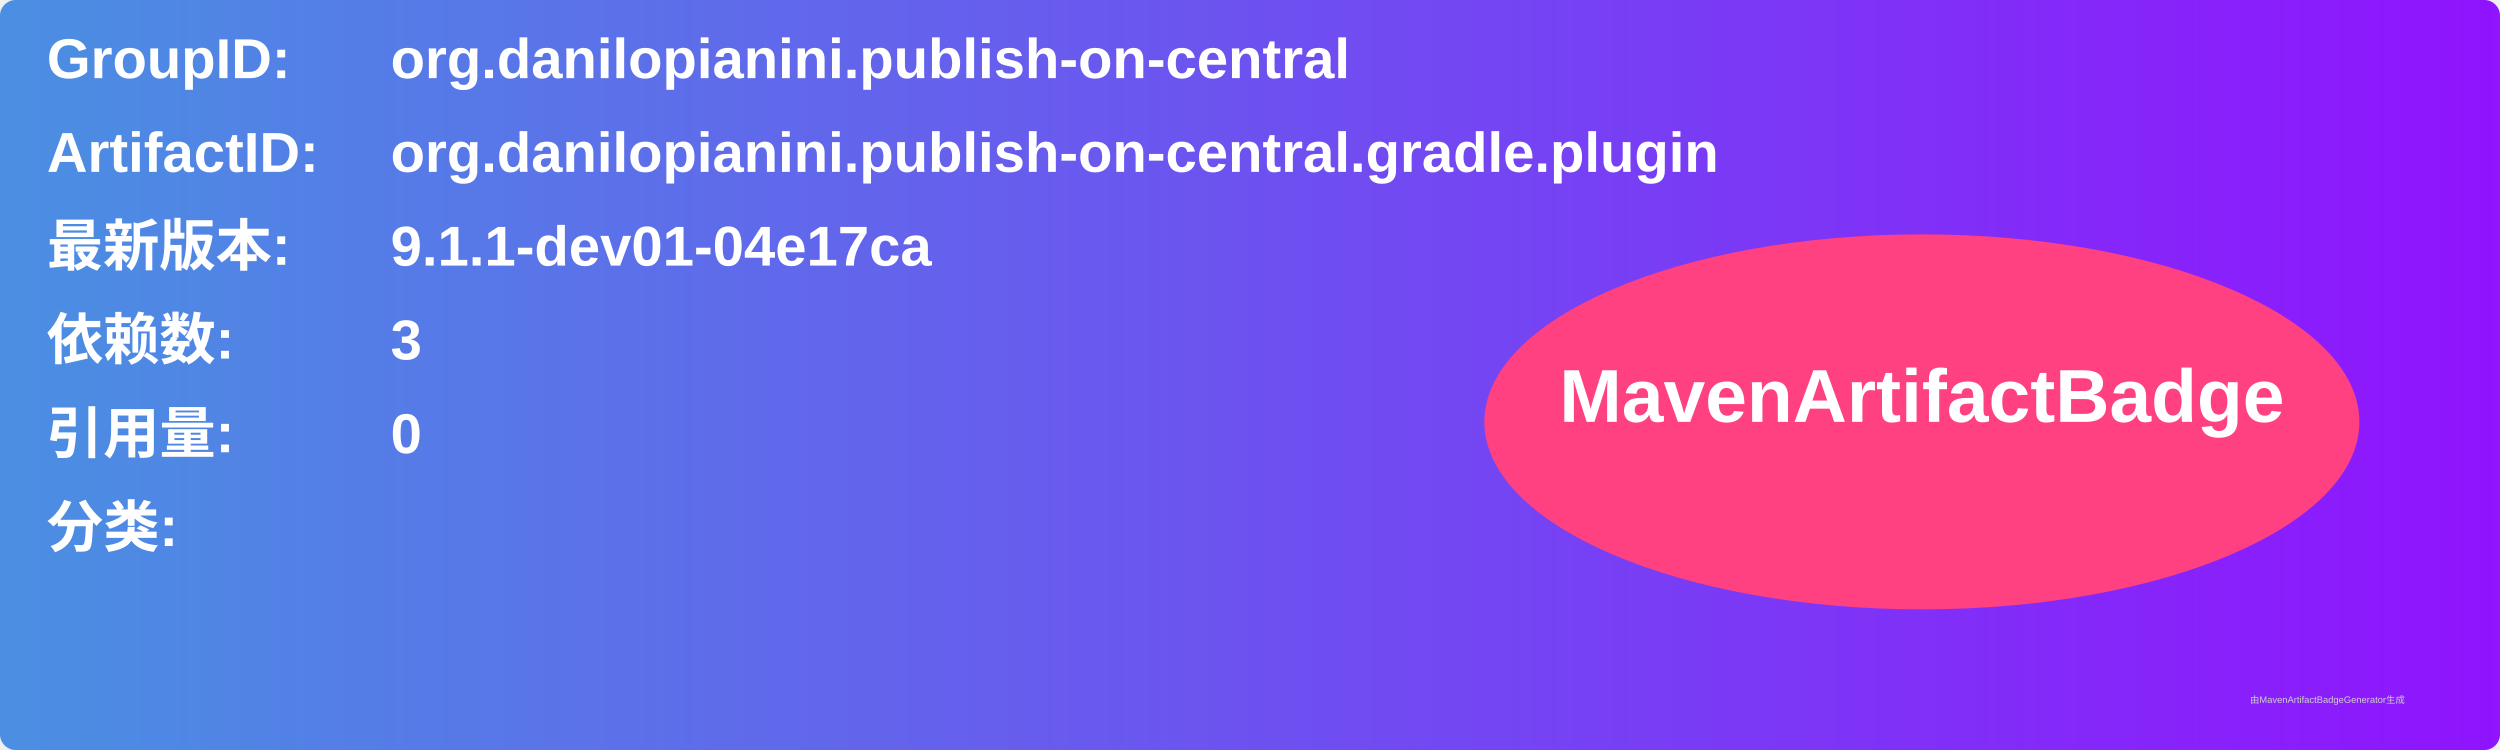
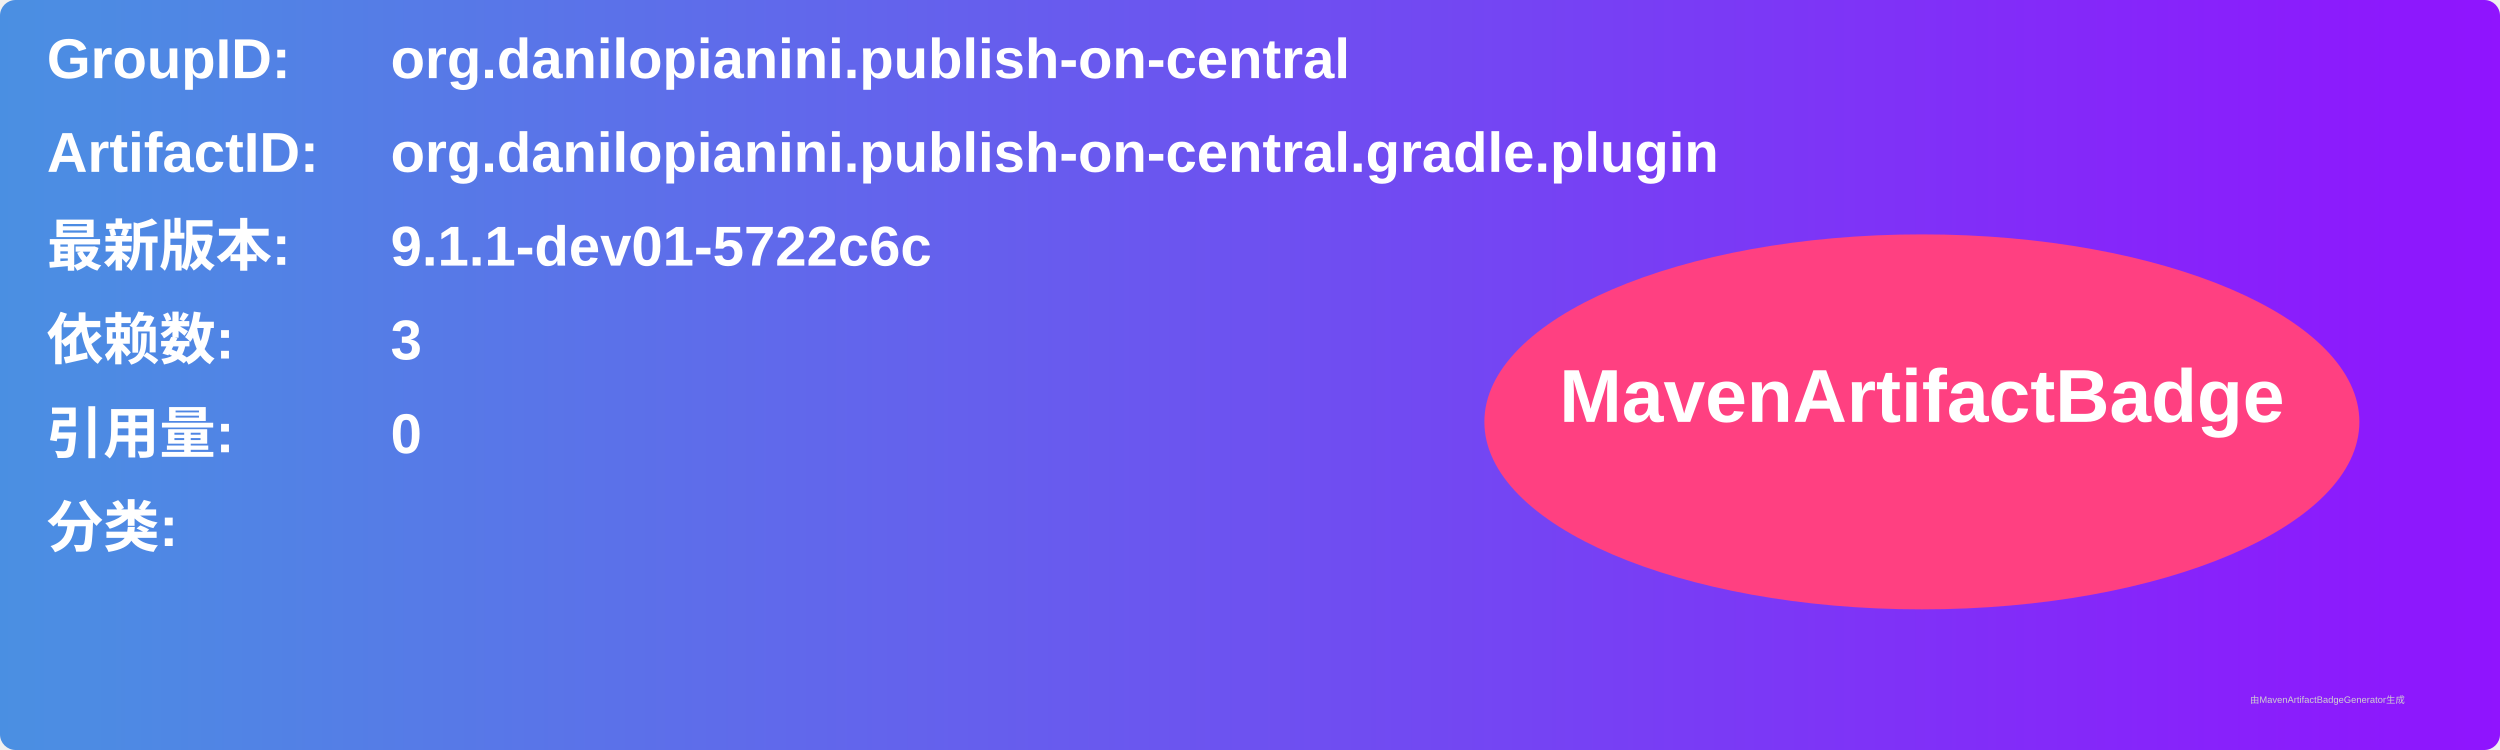
<svg xmlns="http://www.w3.org/2000/svg" width="800" height="240" viewBox="0 0 800 240">
  <linearGradient id="grad" x1="0%" y1="0%" x2="100%" y2="0%">
    <stop offset="0%" stop-color="#4a90e2" />
    <stop offset="100%" stop-color="#9013fe" />
  </linearGradient>
  <rect width="100%" height="100%" rx="5" ry="5" fill="url(#grad)" />
  <g transform="translate(15, 15)">
    <text x="0" y="10" font-family="Arial" font-size="18" fill="white" font-weight="bold" width="260">GroupID:</text>
    <text x="110" y="10" font-family="Arial" font-size="18" fill="white" font-weight="bold" width="460">org.danilopianini.publish-on-central</text>
    <text x="0" y="40" font-family="Arial" font-size="18" fill="white" font-weight="bold" width="260">ArtifactID:</text>
    <text x="110" y="40" font-family="Arial" font-size="18" fill="white" font-weight="bold" width="460">org.danilopianini.publish-on-central.gradle.plugin</text>
    <text x="0" y="70" font-family="Arial" font-size="18" fill="white" font-weight="bold">最新版本:</text>
    <text x="110" y="70" font-family="Arial" font-size="18" fill="white" font-weight="bold">
-       <tspan font-weight="bold">9.1.1-dev01-04e17ca</tspan>
+       <tspan font-weight="bold">9.1.1-dev01-5722c6c</tspan>
    </text>
    <text x="0" y="100" font-family="Arial" font-size="18" fill="white" font-weight="bold">依赖数: </text>
    <text x="110" y="100" font-family="Arial" font-size="18" fill="white">
      <tspan font-weight="bold">3</tspan>
    </text>
    <text x="0" y="130" font-family="Arial" font-size="18" fill="white" font-weight="bold">引用量: </text>
    <text x="110" y="130" font-family="Arial" font-size="18" fill="white">
      <tspan font-weight="bold">0</tspan>
    </text>
    <text x="0" y="160" font-family="Arial" font-size="18" fill="white" font-weight="bold">分类:</text>
    <text x="10" y="190" font-family="Arial" font-size="10" fill="white">
      <tspan font-weight="bold" />
    </text>
    <ellipse cx="600" cy="120" rx="140" ry="60" fill="#ff4081" />
    <text x="600" y="120" text-anchor="middle" font-family="Arial" font-size="24" fill="white" font-weight="bold">MavenArtifactBadge</text>
  </g>
  <text x="720" y="225" font-family="Arial" font-size="3" fill="#d0d0d0">由MavenArtifactBadgeGenerator生成</text>
</svg>
